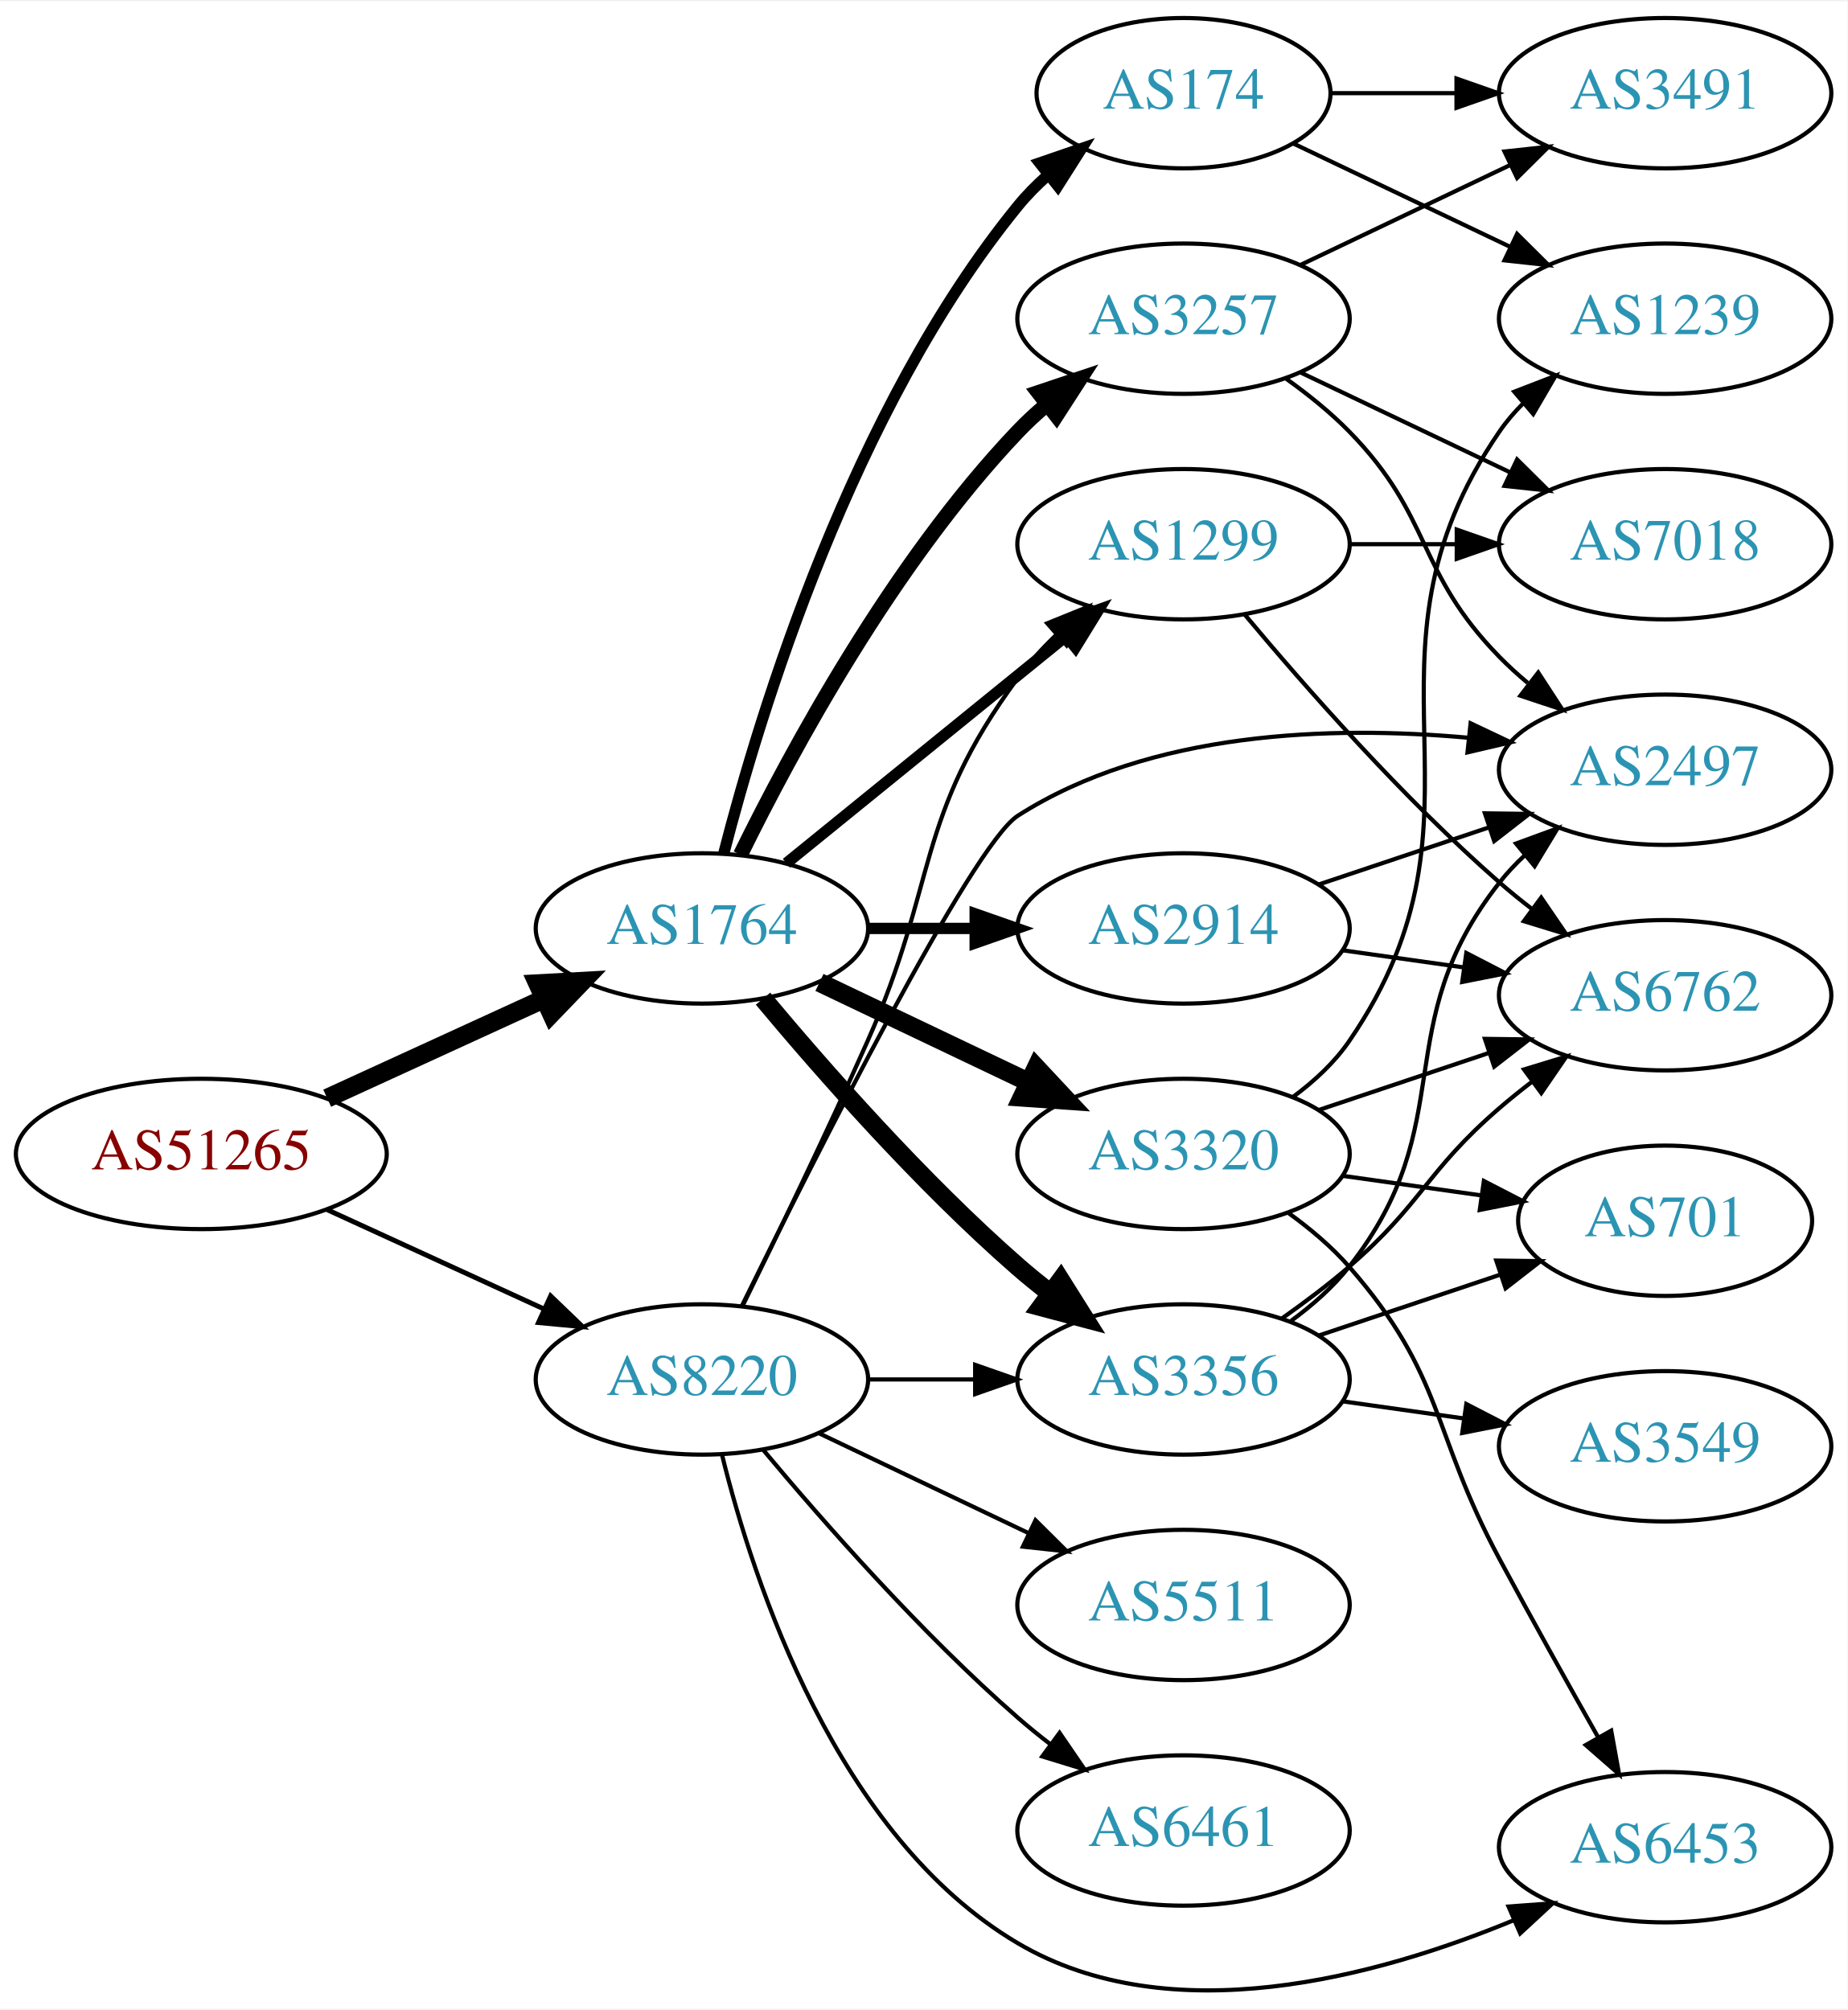
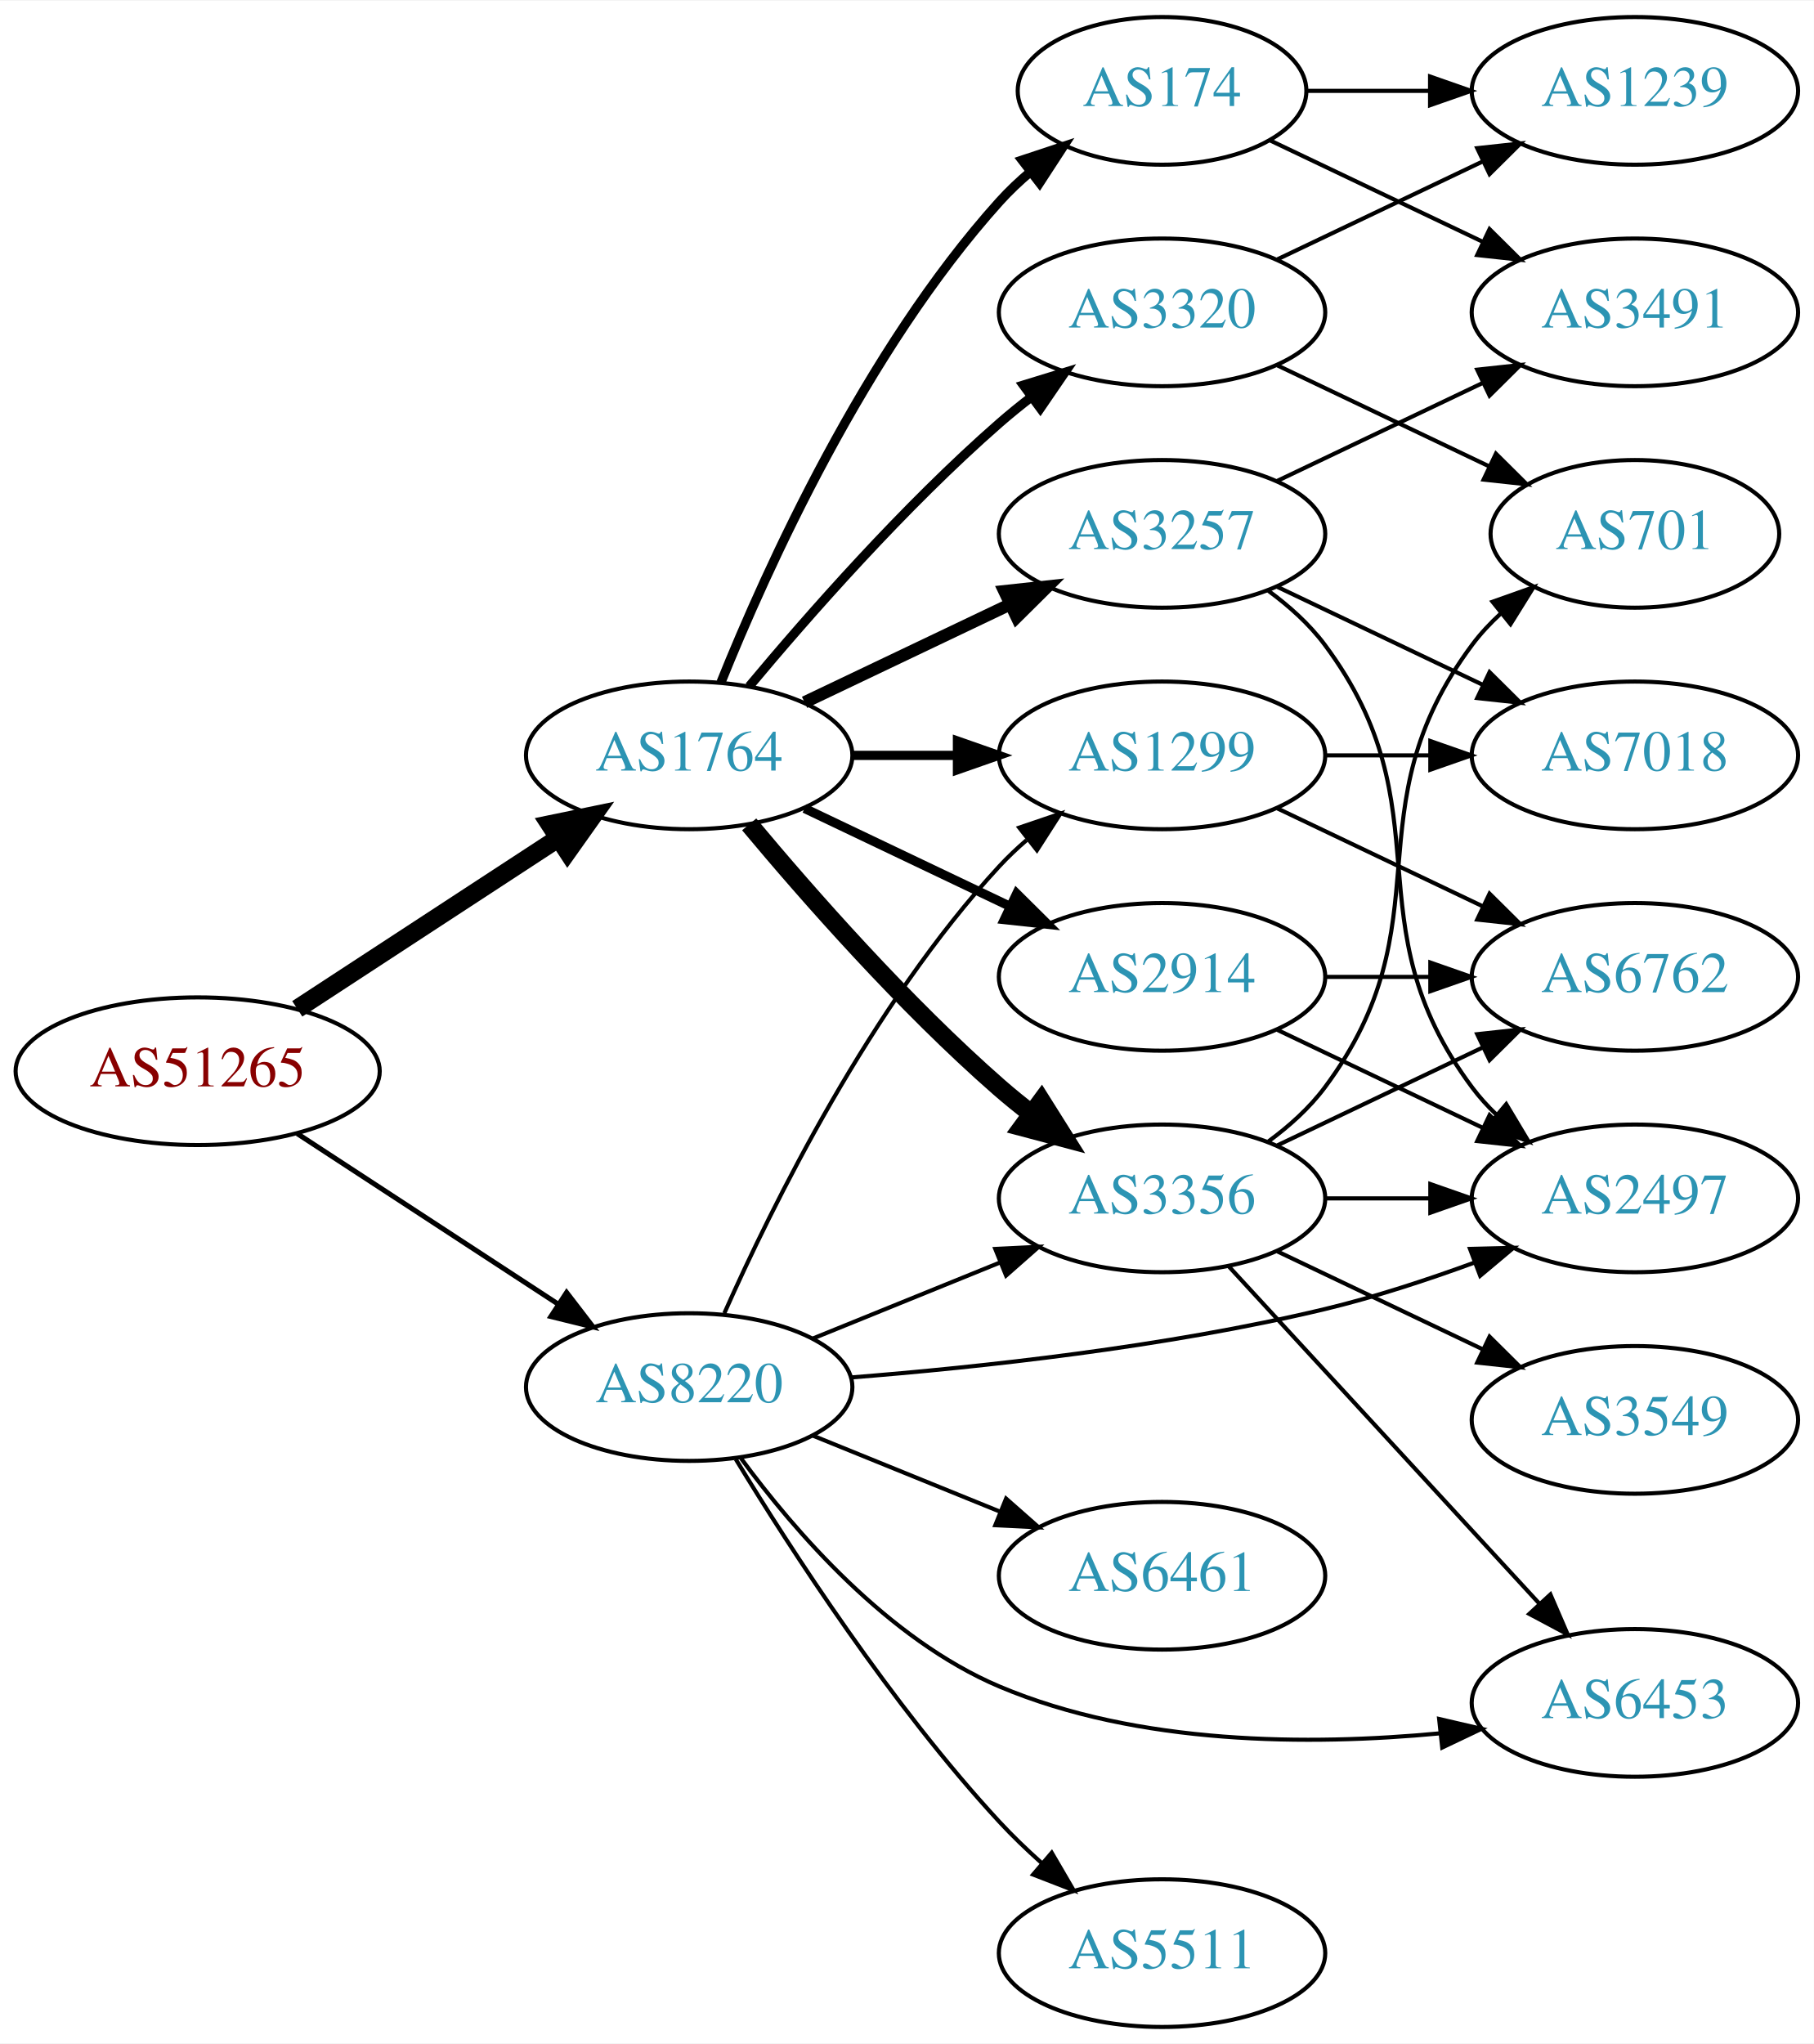
- <svg xmlns="http://www.w3.org/2000/svg" xmlns:xlink="http://www.w3.org/1999/xlink" width="442pt" height="481pt" viewBox="0.00 0.00 442.27 480.67">
-   <g id="graph0" class="graph" transform="scale(1 1) rotate(0) translate(4 476.671)">
-     <polygon fill="white" stroke="none" points="-4,4 -4,-476.671 438.271,-476.671 438.271,4 -4,4" />
+ <svg xmlns="http://www.w3.org/2000/svg" xmlns:xlink="http://www.w3.org/1999/xlink" width="442pt" height="498pt" viewBox="0.00 0.00 442.27 498.00">
+   <g id="graph0" class="graph" transform="scale(1 1) rotate(0) translate(4 494)">
+     <polygon fill="white" stroke="none" points="-4,4 -4,-494 438.271,-494 438.271,4 -4,4" />
    <g id="node1" class="node">
      <g id="a_node1">
        <a xlink:href="/asn/51265" xlink:title="AS51265 ~ Mass Response Service GmbH [AT]">
-           <ellipse fill="#ffffff" stroke="black" cx="44.196" cy="-200.671" rx="44.393" ry="18" />
-           <text text-anchor="middle" x="44.196" y="-196.971" font-family="Times,serif" font-size="14.00" fill="#880000">AS51265</text>
+           <ellipse fill="#ffffff" stroke="black" cx="44.196" cy="-233" rx="44.393" ry="18" />
+           <text text-anchor="middle" x="44.196" y="-229.3" font-family="Times,serif" font-size="14.00" fill="#880000">AS51265</text>
        </a>
      </g>
    </g>
    <g id="node2" class="node">
      <g id="a_node2">
        <a xlink:href="/asn/1764" xlink:title="AS1764 ~ NEXTLAYER-AS [AT]">
-           <ellipse fill="#ffffff" stroke="black" cx="164.039" cy="-254.671" rx="39.794" ry="18" />
-           <text text-anchor="middle" x="164.039" y="-250.971" font-family="Times,serif" font-size="14.00" fill="#2c94b3">AS1764</text>
+           <ellipse fill="#ffffff" stroke="black" cx="164.039" cy="-310" rx="39.794" ry="18" />
+           <text text-anchor="middle" x="164.039" y="-306.3" font-family="Times,serif" font-size="14.00" fill="#2c94b3">AS1764</text>
        </a>
      </g>
    </g>
    <g id="edge1" class="edge">
-       <path fill="none" stroke="black" stroke-width="4.5" d="M74.326,-214.019C89.937,-221.173 109.335,-230.061 126.007,-237.701" />
-       <polygon fill="black" stroke="black" stroke-width="4.5" points="124.727,-241.446 135.459,-242.032 128.008,-234.287 124.727,-241.446" />
+       <path fill="none" stroke="black" stroke-width="4.5" d="M68.478,-248.213C86.708,-260.124 112.229,-276.8 132.163,-289.826" />
+       <polygon fill="black" stroke="black" stroke-width="4.5" points="130.079,-293.168 140.605,-295.341 134.387,-286.575 130.079,-293.168" />
    </g>
    <g id="node3" class="node">
      <g id="a_node3">
        <a xlink:href="/asn/8220" xlink:title="AS8220 ~ COLT [GB]">
-           <ellipse fill="#ffffff" stroke="black" cx="164.039" cy="-146.671" rx="39.794" ry="18" />
-           <text text-anchor="middle" x="164.039" y="-142.971" font-family="Times,serif" font-size="14.00" fill="#2c94b3">AS8220</text>
+           <ellipse fill="#ffffff" stroke="black" cx="164.039" cy="-156" rx="39.794" ry="18" />
+           <text text-anchor="middle" x="164.039" y="-152.3" font-family="Times,serif" font-size="14.00" fill="#2c94b3">AS8220</text>
        </a>
      </g>
    </g>
    <g id="edge2" class="edge">
-       <path fill="none" stroke="black" stroke-width="1.174" d="M74.326,-187.322C89.937,-180.169 109.335,-171.28 126.007,-163.64" />
-       <polygon fill="black" stroke="black" stroke-width="1.174" points="127.826,-166.656 135.459,-159.309 124.91,-160.293 127.826,-166.656" />
+       <path fill="none" stroke="black" stroke-width="1.227" d="M68.478,-217.787C86.708,-205.876 112.229,-189.2 132.163,-176.174" />
+       <polygon fill="black" stroke="black" stroke-width="1.227" points="134.148,-179.059 140.605,-170.659 130.319,-173.199 134.148,-179.059" />
    </g>
    <g id="node4" class="node">
      <g id="a_node4">
-         <a xlink:href="/asn/174" xlink:title="AS174 ~ Cogent Communications [US]">
-           <ellipse fill="#ffffff" stroke="black" cx="279.332" cy="-454.671" rx="35.194" ry="18" />
-           <text text-anchor="middle" x="279.332" y="-450.971" font-family="Times,serif" font-size="14.00" fill="#2c94b3">AS174</text>
+         <a xlink:href="/asn/3257" xlink:title="AS3257 ~ GTT [DE]">
+           <ellipse fill="#ffffff" stroke="black" cx="279.332" cy="-364" rx="39.794" ry="18" />
+           <text text-anchor="middle" x="279.332" y="-360.3" font-family="Times,serif" font-size="14.00" fill="#2c94b3">AS3257</text>
        </a>
      </g>
    </g>
    <g id="edge3" class="edge">
-       <path fill="none" stroke="black" stroke-width="2.7" d="M169.259,-272.576C177.849,-306.022 199.99,-378.999 239.685,-427.671 241.806,-430.271 244.239,-432.731 246.829,-435.029" />
-       <polygon fill="black" stroke="black" stroke-width="2.7" points="244.901,-437.966 254.919,-441.415 249.238,-432.472 244.901,-437.966" />
+       <path fill="none" stroke="black" stroke-width="3" d="M192.175,-322.934C207.169,-330.081 225.99,-339.052 242.213,-346.785" />
+       <polygon fill="black" stroke="black" stroke-width="3" points="240.884,-350.028 251.417,-351.171 243.895,-343.709 240.884,-350.028" />
    </g>
    <g id="node5" class="node">
      <g id="a_node5">
-         <a xlink:href="/asn/3257" xlink:title="AS3257 ~ GTT [DE]">
-           <ellipse fill="#ffffff" stroke="black" cx="279.332" cy="-400.671" rx="39.794" ry="18" />
-           <text text-anchor="middle" x="279.332" y="-396.971" font-family="Times,serif" font-size="14.00" fill="#2c94b3">AS3257</text>
+         <a xlink:href="/asn/1299" xlink:title="AS1299 ~ Telia Carrier [EU]">
+           <ellipse fill="#ffffff" stroke="black" cx="279.332" cy="-310" rx="39.794" ry="18" />
+           <text text-anchor="middle" x="279.332" y="-306.3" font-family="Times,serif" font-size="14.00" fill="#2c94b3">AS1299</text>
        </a>
      </g>
    </g>
    <g id="edge4" class="edge">
-       <path fill="none" stroke="black" stroke-width="3.6" d="M173.271,-272.322C185.361,-296.976 209.759,-342.223 239.685,-373.671 241.748,-375.838 244.01,-377.938 246.372,-379.944" />
-       <polygon fill="black" stroke="black" stroke-width="3.6" points="244.601,-383 254.645,-386.37 248.895,-377.472 244.601,-383" />
+       <path fill="none" stroke="black" stroke-width="2.25" d="M203.711,-310C211.914,-310 220.678,-310 229.21,-310" />
+       <polygon fill="black" stroke="black" stroke-width="2.25" points="229.449,-313.5 239.449,-310 229.449,-306.5 229.449,-313.5" />
    </g>
    <g id="node6" class="node">
      <g id="a_node6">
-         <a xlink:href="/asn/3356" xlink:title="AS3356 ~ Level 3 Parent, LLC [US]">
-           <ellipse fill="#ffffff" stroke="black" cx="279.332" cy="-146.671" rx="39.794" ry="18" />
-           <text text-anchor="middle" x="279.332" y="-142.971" font-family="Times,serif" font-size="14.00" fill="#2c94b3">AS3356</text>
+         <a xlink:href="/asn/2914" xlink:title="AS2914 ~ NTT America, Inc. [US]">
+           <ellipse fill="#ffffff" stroke="black" cx="279.332" cy="-256" rx="39.794" ry="18" />
+           <text text-anchor="middle" x="279.332" y="-252.3" font-family="Times,serif" font-size="14.00" fill="#2c94b3">AS2914</text>
        </a>
      </g>
    </g>
    <g id="edge5" class="edge">
-       <path fill="none" stroke="black" stroke-width="4.5" d="M178.669,-237.854C192.951,-220.741 216.498,-193.926 239.685,-173.671 242.151,-171.517 244.789,-169.377 247.487,-167.299" />
-       <polygon fill="black" stroke="black" stroke-width="4.5" points="249.919,-170.398 255.641,-161.3 245.252,-164.054 249.919,-170.398" />
+       <path fill="none" stroke="black" stroke-width="2.25" d="M192.175,-297.066C207.169,-289.919 225.99,-280.948 242.213,-273.215" />
+       <polygon fill="black" stroke="black" stroke-width="2.25" points="243.895,-276.291 251.417,-268.829 240.884,-269.972 243.895,-276.291" />
    </g>
    <g id="node7" class="node">
      <g id="a_node7">
-         <a xlink:href="/asn/2914" xlink:title="AS2914 ~ NTT America, Inc. [US]">
-           <ellipse fill="#ffffff" stroke="black" cx="279.332" cy="-254.671" rx="39.794" ry="18" />
-           <text text-anchor="middle" x="279.332" y="-250.971" font-family="Times,serif" font-size="14.00" fill="#2c94b3">AS2914</text>
+         <a xlink:href="/asn/3356" xlink:title="AS3356 ~ Level 3 Parent, LLC [US]">
+           <ellipse fill="#ffffff" stroke="black" cx="279.332" cy="-202" rx="39.794" ry="18" />
+           <text text-anchor="middle" x="279.332" y="-198.3" font-family="Times,serif" font-size="14.00" fill="#2c94b3">AS3356</text>
        </a>
      </g>
    </g>
    <g id="edge6" class="edge">
-       <path fill="none" stroke="black" stroke-width="2.7" d="M203.711,-254.671C211.914,-254.671 220.678,-254.671 229.21,-254.671" />
-       <polygon fill="black" stroke="black" stroke-width="2.7" points="229.449,-258.171 239.449,-254.671 229.449,-251.171 229.449,-258.171" />
+       <path fill="none" stroke="black" stroke-width="4.5" d="M178.669,-293.183C192.951,-276.071 216.498,-249.255 239.685,-229 242.151,-226.846 244.789,-224.706 247.487,-222.628" />
+       <polygon fill="black" stroke="black" stroke-width="4.5" points="249.919,-225.727 255.641,-216.63 245.252,-219.384 249.919,-225.727" />
    </g>
    <g id="node8" class="node">
      <g id="a_node8">
-         <a xlink:href="/asn/1299" xlink:title="AS1299 ~ Telia Carrier [EU]">
-           <ellipse fill="#ffffff" stroke="black" cx="279.332" cy="-346.671" rx="39.794" ry="18" />
-           <text text-anchor="middle" x="279.332" y="-342.971" font-family="Times,serif" font-size="14.00" fill="#2c94b3">AS1299</text>
+         <a xlink:href="/asn/174" xlink:title="AS174 ~ Cogent Communications [US]">
+           <ellipse fill="#ffffff" stroke="black" cx="279.332" cy="-472" rx="35.194" ry="18" />
+           <text text-anchor="middle" x="279.332" y="-468.3" font-family="Times,serif" font-size="14.00" fill="#2c94b3">AS174</text>
        </a>
      </g>
    </g>
    <g id="edge7" class="edge">
-       <path fill="none" stroke="black" stroke-width="2.7" d="M184.257,-270.277C202.649,-285.212 230.569,-307.884 251.219,-324.653" />
-       <polygon fill="black" stroke="black" stroke-width="2.7" points="249.05,-327.401 259.019,-330.987 253.462,-321.967 249.05,-327.401" />
+       <path fill="none" stroke="black" stroke-width="2.25" d="M171.786,-327.787C182.837,-355.243 206.891,-408.578 239.685,-445 242.001,-447.572 244.606,-450.03 247.341,-452.343" />
+       <polygon fill="black" stroke="black" stroke-width="2.25" points="245.207,-455.117 255.264,-458.448 249.479,-449.572 245.207,-455.117" />
    </g>
    <g id="node9" class="node">
      <g id="a_node9">
        <a xlink:href="/asn/3320" xlink:title="AS3320 ~ DTAG [DE]">
-           <ellipse fill="#ffffff" stroke="black" cx="279.332" cy="-200.671" rx="39.794" ry="18" />
-           <text text-anchor="middle" x="279.332" y="-196.971" font-family="Times,serif" font-size="14.00" fill="#2c94b3">AS3320</text>
+           <ellipse fill="#ffffff" stroke="black" cx="279.332" cy="-418" rx="39.794" ry="18" />
+           <text text-anchor="middle" x="279.332" y="-414.3" font-family="Times,serif" font-size="14.00" fill="#2c94b3">AS3320</text>
        </a>
      </g>
    </g>
    <g id="edge8" class="edge">
-       <path fill="none" stroke="black" stroke-width="4.5" d="M192.175,-241.736C207.169,-234.589 225.99,-225.619 242.213,-217.886" />
-       <polygon fill="black" stroke="black" stroke-width="4.5" points="244.084,-221.356 251.417,-213.499 240.695,-214.248 244.084,-221.356" />
+       <path fill="none" stroke="black" stroke-width="2.25" d="M178.669,-326.817C192.951,-343.929 216.498,-370.745 239.685,-391 242.151,-393.154 244.789,-395.294 247.487,-397.372" />
+       <polygon fill="black" stroke="black" stroke-width="2.25" points="245.512,-400.264 255.641,-403.37 249.66,-394.625 245.512,-400.264" />
+     </g>
+     <g id="edge25" class="edge">
+       <path fill="none" stroke="black" d="M172.606,-173.996C184.226,-200.143 208.435,-249.197 239.685,-283 241.717,-285.197 243.956,-287.318 246.303,-289.339" />
+       <polygon fill="black" stroke="black" points="244.515,-292.384 254.548,-295.791 248.83,-286.872 244.515,-292.384" />
    </g>
    <g id="edge30" class="edge">
-       <path fill="none" stroke="black" d="M203.711,-146.671C211.914,-146.671 220.678,-146.671 229.21,-146.671" />
-       <polygon fill="black" stroke="black" points="229.449,-150.171 239.449,-146.671 229.449,-143.171 229.449,-150.171" />
-     </g>
-     <g id="edge31" class="edge">
-       <path fill="none" stroke="black" d="M173.753,-164.243C181.769,-180.567 193.865,-205.607 203.685,-227.671 220.701,-265.901 214.837,-281 239.685,-314.671 242.376,-318.317 245.57,-321.804 248.951,-325.044" />
-       <polygon fill="black" stroke="black" points="246.709,-327.733 256.529,-331.712 251.333,-322.478 246.709,-327.733" />
+       <path fill="none" stroke="black" d="M194.214,-167.846C208.09,-173.48 224.867,-180.292 239.776,-186.346" />
+       <polygon fill="black" stroke="black" points="238.673,-189.675 249.255,-190.194 241.306,-183.189 238.673,-189.675" />
    </g>
    <g id="node13" class="node">
      <g id="a_node13">
        <a xlink:href="/asn/2497" xlink:title="AS2497 ~ Internet Initiative Japan Inc. [JP]">
-           <ellipse fill="#ffffff" stroke="black" cx="394.625" cy="-292.671" rx="39.794" ry="18" />
-           <text text-anchor="middle" x="394.625" y="-288.971" font-family="Times,serif" font-size="14.00" fill="#2c94b3">AS2497</text>
+           <ellipse fill="#ffffff" stroke="black" cx="394.625" cy="-202" rx="39.794" ry="18" />
+           <text text-anchor="middle" x="394.625" y="-198.3" font-family="Times,serif" font-size="14.00" fill="#2c94b3">AS2497</text>
+         </a>
+       </g>
+     </g>
+     <g id="edge26" class="edge">
+       <path fill="none" stroke="black" d="M203.42,-158.338C234.824,-160.822 280.219,-165.723 318.978,-175 331.124,-177.907 344.025,-182.14 355.625,-186.395" />
+       <polygon fill="black" stroke="black" points="354.426,-189.683 365.017,-189.946 356.901,-183.136 354.426,-189.683" />
+     </g>
+     <g id="node14" class="node">
+       <g id="a_node14">
+         <a xlink:href="/asn/6453" xlink:title="AS6453 ~ TATA COMMUNICATIONS (AMERICA) INC [US]">
+           <ellipse fill="#ffffff" stroke="black" cx="394.625" cy="-79" rx="39.794" ry="18" />
+           <text text-anchor="middle" x="394.625" y="-75.3" font-family="Times,serif" font-size="14.00" fill="#2c94b3">AS6453</text>
        </a>
      </g>
    </g>
    <g id="edge27" class="edge">
-       <path fill="none" stroke="black" d="M173.595,-164.277C190.745,-199.224 228.626,-274.605 239.685,-281.671 271.469,-301.976 314.843,-303.277 347.451,-300.334" />
-       <polygon fill="black" stroke="black" points="348.059,-303.789 357.632,-299.248 347.317,-296.828 348.059,-303.789" />
-     </g>
-     <g id="node17" class="node">
-       <g id="a_node17">
-         <a xlink:href="/asn/6453" xlink:title="AS6453 ~ TATA COMMUNICATIONS (AMERICA) INC [US]">
-           <ellipse fill="#ffffff" stroke="black" cx="394.625" cy="-34.67" rx="39.794" ry="18" />
-           <text text-anchor="middle" x="394.625" y="-30.971" font-family="Times,serif" font-size="14.00" fill="#2c94b3">AS6453</text>
-         </a>
-       </g>
-     </g>
-     <g id="edge28" class="edge">
-       <path fill="none" stroke="black" d="M168.861,-128.569C176.388,-98.065 196.316,-37.248 239.685,-11.671 276.123,9.819 325.561,-3.575 358.475,-17.224" />
-       <polygon fill="black" stroke="black" points="357.144,-20.462 367.71,-21.241 359.936,-14.043 357.144,-20.462" />
+       <path fill="none" stroke="black" d="M176.661,-138.654C189.651,-120.957 212.473,-94.509 239.685,-83 273.532,-68.685 315.415,-68.59 346.944,-71.571" />
+       <polygon fill="black" stroke="black" points="346.895,-75.086 357.214,-72.684 347.649,-68.127 346.895,-75.086" />
    </g>
    <g id="node18" class="node">
      <g id="a_node18">
        <a xlink:href="/asn/5511" xlink:title="AS5511 ~ Orange S.A. [FR]">
-           <ellipse fill="#ffffff" stroke="black" cx="279.332" cy="-92.671" rx="39.794" ry="18" />
-           <text text-anchor="middle" x="279.332" y="-88.971" font-family="Times,serif" font-size="14.00" fill="#2c94b3">AS5511</text>
-         </a>
-       </g>
-     </g>
-     <g id="edge26" class="edge">
-       <path fill="none" stroke="black" d="M192.175,-133.736C207.169,-126.589 225.99,-117.619 242.213,-109.886" />
-       <polygon fill="black" stroke="black" points="243.895,-112.961 251.417,-105.499 240.884,-106.643 243.895,-112.961" />
+           <ellipse fill="#ffffff" stroke="black" cx="279.332" cy="-18" rx="39.794" ry="18" />
+           <text text-anchor="middle" x="279.332" y="-14.3" font-family="Times,serif" font-size="14.00" fill="#2c94b3">AS5511</text>
+         </a>
+       </g>
+     </g>
+     <g id="edge28" class="edge">
+       <path fill="none" stroke="black" d="M175.385,-138.432C188.738,-116.502 213.399,-78.422 239.685,-50 242.831,-46.599 246.338,-43.229 249.92,-40.025" />
+       <polygon fill="black" stroke="black" points="252.434,-42.481 257.771,-33.328 247.891,-37.155 252.434,-42.481" />
    </g>
    <g id="node19" class="node">
      <g id="a_node19">
        <a xlink:href="/asn/6461" xlink:title="AS6461 ~ Zayo Bandwidth [US]">
-           <ellipse fill="#ffffff" stroke="black" cx="279.332" cy="-38.67" rx="39.794" ry="18" />
-           <text text-anchor="middle" x="279.332" y="-34.971" font-family="Times,serif" font-size="14.00" fill="#2c94b3">AS6461</text>
+           <ellipse fill="#ffffff" stroke="black" cx="279.332" cy="-110" rx="39.794" ry="18" />
+           <text text-anchor="middle" x="279.332" y="-106.3" font-family="Times,serif" font-size="14.00" fill="#2c94b3">AS6461</text>
        </a>
      </g>
    </g>
    <g id="edge29" class="edge">
-       <path fill="none" stroke="black" d="M178.669,-129.854C192.951,-112.741 216.498,-85.926 239.685,-65.671 242.151,-63.517 244.789,-61.377 247.487,-59.299" />
-       <polygon fill="black" stroke="black" points="249.66,-62.045 255.641,-53.3 245.512,-56.407 249.66,-62.045" />
+       <path fill="none" stroke="black" d="M194.214,-144.154C208.09,-138.52 224.867,-131.708 239.776,-125.654" />
+       <polygon fill="black" stroke="black" points="241.306,-128.811 249.255,-121.806 238.673,-122.325 241.306,-128.811" />
+     </g>
+     <g id="edge18" class="edge">
+       <path fill="none" stroke="black" d="M305.262,-350.118C310.338,-346.389 315.256,-341.984 318.978,-337 349.249,-296.458 324.707,-269.542 354.978,-229 356.723,-226.664 358.73,-224.455 360.893,-222.383" />
+       <polygon fill="black" stroke="black" points="363.253,-224.973 368.694,-215.882 358.771,-219.595 363.253,-224.973" />
    </g>
    <g id="node15" class="node">
      <g id="a_node15">
        <a xlink:href="/asn/3491" xlink:title="AS3491 ~ PCCW Global, Inc. [US]">
-           <ellipse fill="#ffffff" stroke="black" cx="394.625" cy="-454.671" rx="39.794" ry="18" />
-           <text text-anchor="middle" x="394.625" y="-450.971" font-family="Times,serif" font-size="14.00" fill="#2c94b3">AS3491</text>
-         </a>
-       </g>
+           <ellipse fill="#ffffff" stroke="black" cx="394.625" cy="-418" rx="39.794" ry="18" />
+           <text text-anchor="middle" x="394.625" y="-414.3" font-family="Times,serif" font-size="14.00" fill="#2c94b3">AS3491</text>
+         </a>
+       </g>
+     </g>
+     <g id="edge16" class="edge">
+       <path fill="none" stroke="black" d="M307.468,-376.934C322.462,-384.081 341.283,-393.052 357.506,-400.785" />
+       <polygon fill="black" stroke="black" points="356.177,-404.028 366.71,-405.171 359.188,-397.709 356.177,-404.028" />
+     </g>
+     <g id="node17" class="node">
+       <g id="a_node17">
+         <a xlink:href="/asn/7018" xlink:title="AS7018 ~ AT&amp;T Services, Inc. [US]">
+           <ellipse fill="#ffffff" stroke="black" cx="394.625" cy="-310" rx="39.794" ry="18" />
+           <text text-anchor="middle" x="394.625" y="-306.3" font-family="Times,serif" font-size="14.00" fill="#2c94b3">AS7018</text>
+         </a>
+       </g>
+     </g>
+     <g id="edge17" class="edge">
+       <path fill="none" stroke="black" d="M307.468,-351.066C322.462,-343.919 341.283,-334.948 357.506,-327.215" />
+       <polygon fill="black" stroke="black" points="359.188,-330.291 366.71,-322.829 356.177,-323.972 359.188,-330.291" />
+     </g>
+     <g id="node12" class="node">
+       <g id="a_node12">
+         <a xlink:href="/asn/6762" xlink:title="AS6762 ~ TELECOM ITALIA SPARKLE S.p.A. [IT]">
+           <ellipse fill="#ffffff" stroke="black" cx="394.625" cy="-256" rx="39.794" ry="18" />
+           <text text-anchor="middle" x="394.625" y="-252.3" font-family="Times,serif" font-size="14.00" fill="#2c94b3">AS6762</text>
+         </a>
+       </g>
+     </g>
+     <g id="edge24" class="edge">
+       <path fill="none" stroke="black" d="M307.468,-297.066C322.462,-289.919 341.283,-280.948 357.506,-273.215" />
+       <polygon fill="black" stroke="black" points="359.188,-276.291 366.71,-268.829 356.177,-269.972 359.188,-276.291" />
+     </g>
+     <g id="edge23" class="edge">
+       <path fill="none" stroke="black" d="M319.004,-310C327.207,-310 335.971,-310 344.503,-310" />
+       <polygon fill="black" stroke="black" points="344.742,-313.5 354.742,-310 344.742,-306.5 344.742,-313.5" />
    </g>
    <g id="edge20" class="edge">
-       <path fill="none" stroke="black" d="M314.631,-454.671C324.008,-454.671 334.358,-454.671 344.393,-454.671" />
-       <polygon fill="black" stroke="black" points="344.681,-458.171 354.681,-454.671 344.681,-451.171 344.681,-458.171" />
+       <path fill="none" stroke="black" d="M319.004,-256C327.207,-256 335.971,-256 344.503,-256" />
+       <polygon fill="black" stroke="black" points="344.742,-259.5 354.742,-256 344.742,-252.5 344.742,-259.5" />
+     </g>
+     <g id="edge19" class="edge">
+       <path fill="none" stroke="black" d="M307.468,-243.066C322.462,-235.919 341.283,-226.948 357.506,-219.215" />
+       <polygon fill="black" stroke="black" points="359.188,-222.291 366.71,-214.829 356.177,-215.972 359.188,-222.291" />
+     </g>
+     <g id="node10" class="node">
+       <g id="a_node10">
+         <a xlink:href="/asn/3549" xlink:title="AS3549 ~ Level 3 Parent, LLC [US]">
+           <ellipse fill="#ffffff" stroke="black" cx="394.625" cy="-148" rx="39.794" ry="18" />
+           <text text-anchor="middle" x="394.625" y="-144.3" font-family="Times,serif" font-size="14.00" fill="#2c94b3">AS3549</text>
+         </a>
+       </g>
+     </g>
+     <g id="edge9" class="edge">
+       <path fill="none" stroke="black" d="M307.468,-189.066C322.462,-181.919 341.283,-172.948 357.506,-165.215" />
+       <polygon fill="black" stroke="black" points="359.188,-168.291 366.71,-160.829 356.177,-161.972 359.188,-168.291" />
+     </g>
+     <g id="node11" class="node">
+       <g id="a_node11">
+         <a xlink:href="/asn/701" xlink:title="AS701 ~ UUNET [US]">
+           <ellipse fill="#ffffff" stroke="black" cx="394.625" cy="-364" rx="35.194" ry="18" />
+           <text text-anchor="middle" x="394.625" y="-360.3" font-family="Times,serif" font-size="14.00" fill="#2c94b3">AS701</text>
+         </a>
+       </g>
+     </g>
+     <g id="edge10" class="edge">
+       <path fill="none" stroke="black" d="M305.262,-215.882C310.338,-219.611 315.256,-224.016 318.978,-229 349.249,-269.542 324.707,-296.458 354.978,-337 356.986,-339.689 359.342,-342.209 361.883,-344.546" />
+       <polygon fill="black" stroke="black" points="359.912,-347.452 369.898,-350.989 364.297,-341.996 359.912,-347.452" />
+     </g>
+     <g id="edge11" class="edge">
+       <path fill="none" stroke="black" d="M307.468,-214.934C322.462,-222.081 341.283,-231.052 357.506,-238.785" />
+       <polygon fill="black" stroke="black" points="356.177,-242.028 366.71,-243.171 359.188,-235.709 356.177,-242.028" />
+     </g>
+     <g id="edge12" class="edge">
+       <path fill="none" stroke="black" d="M319.004,-202C327.207,-202 335.971,-202 344.503,-202" />
+       <polygon fill="black" stroke="black" points="344.742,-205.5 354.742,-202 344.742,-198.5 344.742,-205.5" />
+     </g>
+     <g id="edge13" class="edge">
+       <path fill="none" stroke="black" d="M295.611,-185.412C315.122,-164.229 349.03,-127.416 371.401,-103.128" />
+       <polygon fill="black" stroke="black" points="374.025,-105.445 378.226,-95.718 368.876,-100.702 374.025,-105.445" />
+     </g>
+     <g id="edge14" class="edge">
+       <path fill="none" stroke="black" d="M305.757,-459.881C321.059,-452.587 340.783,-443.186 357.665,-435.14" />
+       <polygon fill="black" stroke="black" points="359.184,-438.293 366.705,-430.831 356.172,-431.974 359.184,-438.293" />
    </g>
    <g id="node16" class="node">
      <g id="a_node16">
        <a xlink:href="/asn/1239" xlink:title="AS1239 ~ Sprint [US]">
-           <ellipse fill="#ffffff" stroke="black" cx="394.625" cy="-400.671" rx="39.794" ry="18" />
-           <text text-anchor="middle" x="394.625" y="-396.971" font-family="Times,serif" font-size="14.00" fill="#2c94b3">AS1239</text>
-         </a>
-       </g>
+           <ellipse fill="#ffffff" stroke="black" cx="394.625" cy="-472" rx="39.794" ry="18" />
+           <text text-anchor="middle" x="394.625" y="-468.3" font-family="Times,serif" font-size="14.00" fill="#2c94b3">AS1239</text>
+         </a>
+       </g>
+     </g>
+     <g id="edge15" class="edge">
+       <path fill="none" stroke="black" d="M314.631,-472C324.008,-472 334.358,-472 344.393,-472" />
+       <polygon fill="black" stroke="black" points="344.681,-475.5 354.681,-472 344.681,-468.5 344.681,-475.5" />
    </g>
    <g id="edge21" class="edge">
-       <path fill="none" stroke="black" d="M305.757,-442.552C321.059,-435.258 340.783,-425.857 357.665,-417.81" />
-       <polygon fill="black" stroke="black" points="359.184,-420.964 366.705,-413.501 356.172,-414.645 359.184,-420.964" />
-     </g>
-     <g id="edge16" class="edge">
-       <path fill="none" stroke="black" d="M303.926,-386.281C309.182,-382.523 314.513,-378.234 318.978,-373.671 339.151,-353.053 334.806,-340.288 354.978,-319.671 357.071,-317.532 359.354,-315.453 361.731,-313.461" />
-       <polygon fill="black" stroke="black" points="364.249,-315.939 370.031,-307.06 359.974,-310.395 364.249,-315.939" />
-     </g>
-     <g id="node14" class="node">
-       <g id="a_node14">
-         <a xlink:href="/asn/7018" xlink:title="AS7018 ~ AT&amp;T Services, Inc. [US]">
-           <ellipse fill="#ffffff" stroke="black" cx="394.625" cy="-346.671" rx="39.794" ry="18" />
-           <text text-anchor="middle" x="394.625" y="-342.971" font-family="Times,serif" font-size="14.00" fill="#2c94b3">AS7018</text>
-         </a>
-       </g>
-     </g>
-     <g id="edge15" class="edge">
-       <path fill="none" stroke="black" d="M307.468,-387.736C322.462,-380.589 341.283,-371.619 357.506,-363.886" />
-       <polygon fill="black" stroke="black" points="359.188,-366.961 366.71,-359.499 356.177,-360.643 359.188,-366.961" />
-     </g>
-     <g id="edge17" class="edge">
-       <path fill="none" stroke="black" d="M307.468,-413.605C322.462,-420.752 341.283,-429.722 357.506,-437.455" />
-       <polygon fill="black" stroke="black" points="356.177,-440.698 366.71,-441.842 359.188,-434.38 356.177,-440.698" />
-     </g>
-     <g id="node10" class="node">
-       <g id="a_node10">
-         <a xlink:href="/asn/3549" xlink:title="AS3549 ~ Level 3 Parent, LLC [US]">
-           <ellipse fill="#ffffff" stroke="black" cx="394.625" cy="-130.671" rx="39.794" ry="18" />
-           <text text-anchor="middle" x="394.625" y="-126.971" font-family="Times,serif" font-size="14.00" fill="#2c94b3">AS3549</text>
-         </a>
-       </g>
-     </g>
-     <g id="edge9" class="edge">
-       <path fill="none" stroke="black" d="M317.428,-141.432C326.72,-140.119 336.811,-138.694 346.518,-137.323" />
-       <polygon fill="black" stroke="black" points="347.033,-140.785 356.445,-135.921 346.054,-133.854 347.033,-140.785" />
-     </g>
-     <g id="node11" class="node">
-       <g id="a_node11">
-         <a xlink:href="/asn/701" xlink:title="AS701 ~ UUNET [US]">
-           <ellipse fill="#ffffff" stroke="black" cx="394.625" cy="-184.671" rx="35.194" ry="18" />
-           <text text-anchor="middle" x="394.625" y="-180.971" font-family="Times,serif" font-size="14.00" fill="#2c94b3">AS701</text>
-         </a>
-       </g>
-     </g>
-     <g id="edge10" class="edge">
-       <path fill="none" stroke="black" d="M311.589,-157.155C325.106,-161.688 341.055,-167.038 355.278,-171.809" />
-       <polygon fill="black" stroke="black" points="354.205,-175.14 364.799,-175.002 356.431,-168.504 354.205,-175.14" />
-     </g>
-     <g id="node12" class="node">
-       <g id="a_node12">
-         <a xlink:href="/asn/6762" xlink:title="AS6762 ~ TELECOM ITALIA SPARKLE S.p.A. [IT]">
-           <ellipse fill="#ffffff" stroke="black" cx="394.625" cy="-238.671" rx="39.794" ry="18" />
-           <text text-anchor="middle" x="394.625" y="-234.971" font-family="Times,serif" font-size="14.00" fill="#2c94b3">AS6762</text>
-         </a>
-       </g>
-     </g>
-     <g id="edge11" class="edge">
-       <path fill="none" stroke="black" d="M302.98,-161.348C308.383,-165.158 314.017,-169.397 318.978,-173.671 336.604,-188.855 337.352,-196.486 354.978,-211.671 357.458,-213.807 360.107,-215.936 362.811,-218.006" />
-       <polygon fill="black" stroke="black" points="360.842,-220.902 370.976,-223.993 364.981,-215.257 360.842,-220.902" />
-     </g>
-     <g id="edge12" class="edge">
-       <path fill="none" stroke="black" d="M305.075,-160.696C310.161,-164.418 315.13,-168.783 318.978,-173.671 346.14,-208.169 327.816,-231.173 354.978,-265.671 356.782,-267.961 358.832,-270.138 361.025,-272.187" />
-       <polygon fill="black" stroke="black" points="358.934,-274.998 368.881,-278.645 363.379,-269.591 358.934,-274.998" />
-     </g>
-     <g id="edge13" class="edge">
-       <path fill="none" stroke="black" d="M317.428,-249.432C326.72,-248.119 336.811,-246.694 346.518,-245.323" />
-       <polygon fill="black" stroke="black" points="347.033,-248.785 356.445,-243.921 346.054,-241.854 347.033,-248.785" />
-     </g>
-     <g id="edge14" class="edge">
-       <path fill="none" stroke="black" d="M311.589,-265.155C324.238,-269.397 339.017,-274.354 352.518,-278.883" />
-       <polygon fill="black" stroke="black" points="351.482,-282.227 362.076,-282.089 353.708,-275.59 351.482,-282.227" />
-     </g>
-     <g id="edge19" class="edge">
-       <path fill="none" stroke="black" d="M293.962,-329.854C308.244,-312.741 331.791,-285.926 354.978,-265.671 357.444,-263.517 360.082,-261.377 362.78,-259.299" />
-       <polygon fill="black" stroke="black" points="364.953,-262.045 370.934,-253.3 360.805,-256.407 364.953,-262.045" />
-     </g>
-     <g id="edge18" class="edge">
-       <path fill="none" stroke="black" d="M319.004,-346.671C327.207,-346.671 335.971,-346.671 344.503,-346.671" />
-       <polygon fill="black" stroke="black" points="344.742,-350.171 354.742,-346.671 344.742,-343.171 344.742,-350.171" />
-     </g>
-     <g id="edge23" class="edge">
-       <path fill="none" stroke="black" d="M317.428,-195.432C327.991,-193.94 339.588,-192.302 350.479,-190.764" />
-       <polygon fill="black" stroke="black" points="351.234,-194.192 360.646,-189.328 350.255,-187.261 351.234,-194.192" />
-     </g>
-     <g id="edge24" class="edge">
-       <path fill="none" stroke="black" d="M311.589,-211.155C324.238,-215.397 339.017,-220.354 352.518,-224.883" />
-       <polygon fill="black" stroke="black" points="351.482,-228.227 362.076,-228.089 353.708,-221.59 351.482,-228.227" />
-     </g>
-     <g id="edge25" class="edge">
-       <path fill="none" stroke="black" d="M305.562,-214.337C310.623,-218.078 315.459,-222.541 318.978,-227.671 356.79,-282.778 317.166,-318.563 354.978,-373.671 356.628,-376.075 358.567,-378.333 360.682,-380.439" />
-       <polygon fill="black" stroke="black" points="358.511,-383.186 368.394,-387.004 363.048,-377.856 358.511,-383.186" />
+       <path fill="none" stroke="black" d="M307.468,-405.066C322.9,-397.71 342.385,-388.423 358.92,-380.541" />
+       <polygon fill="black" stroke="black" points="360.741,-383.551 368.262,-376.089 357.729,-377.232 360.741,-383.551" />
    </g>
    <g id="edge22" class="edge">
-       <path fill="none" stroke="black" d="M304.31,-186.636C309.55,-182.863 314.778,-178.479 318.978,-173.671 341.993,-147.323 338.428,-134.492 354.978,-103.671 362.609,-89.459 371.376,-73.759 378.628,-60.931" />
-       <polygon fill="black" stroke="black" points="381.714,-62.584 383.603,-52.159 375.625,-59.13 381.714,-62.584" />
+       <path fill="none" stroke="black" d="M307.468,-430.934C322.462,-438.081 341.283,-447.052 357.506,-454.785" />
+       <polygon fill="black" stroke="black" points="356.177,-458.028 366.71,-459.171 359.188,-451.709 356.177,-458.028" />
    </g>
  </g>
</svg>
